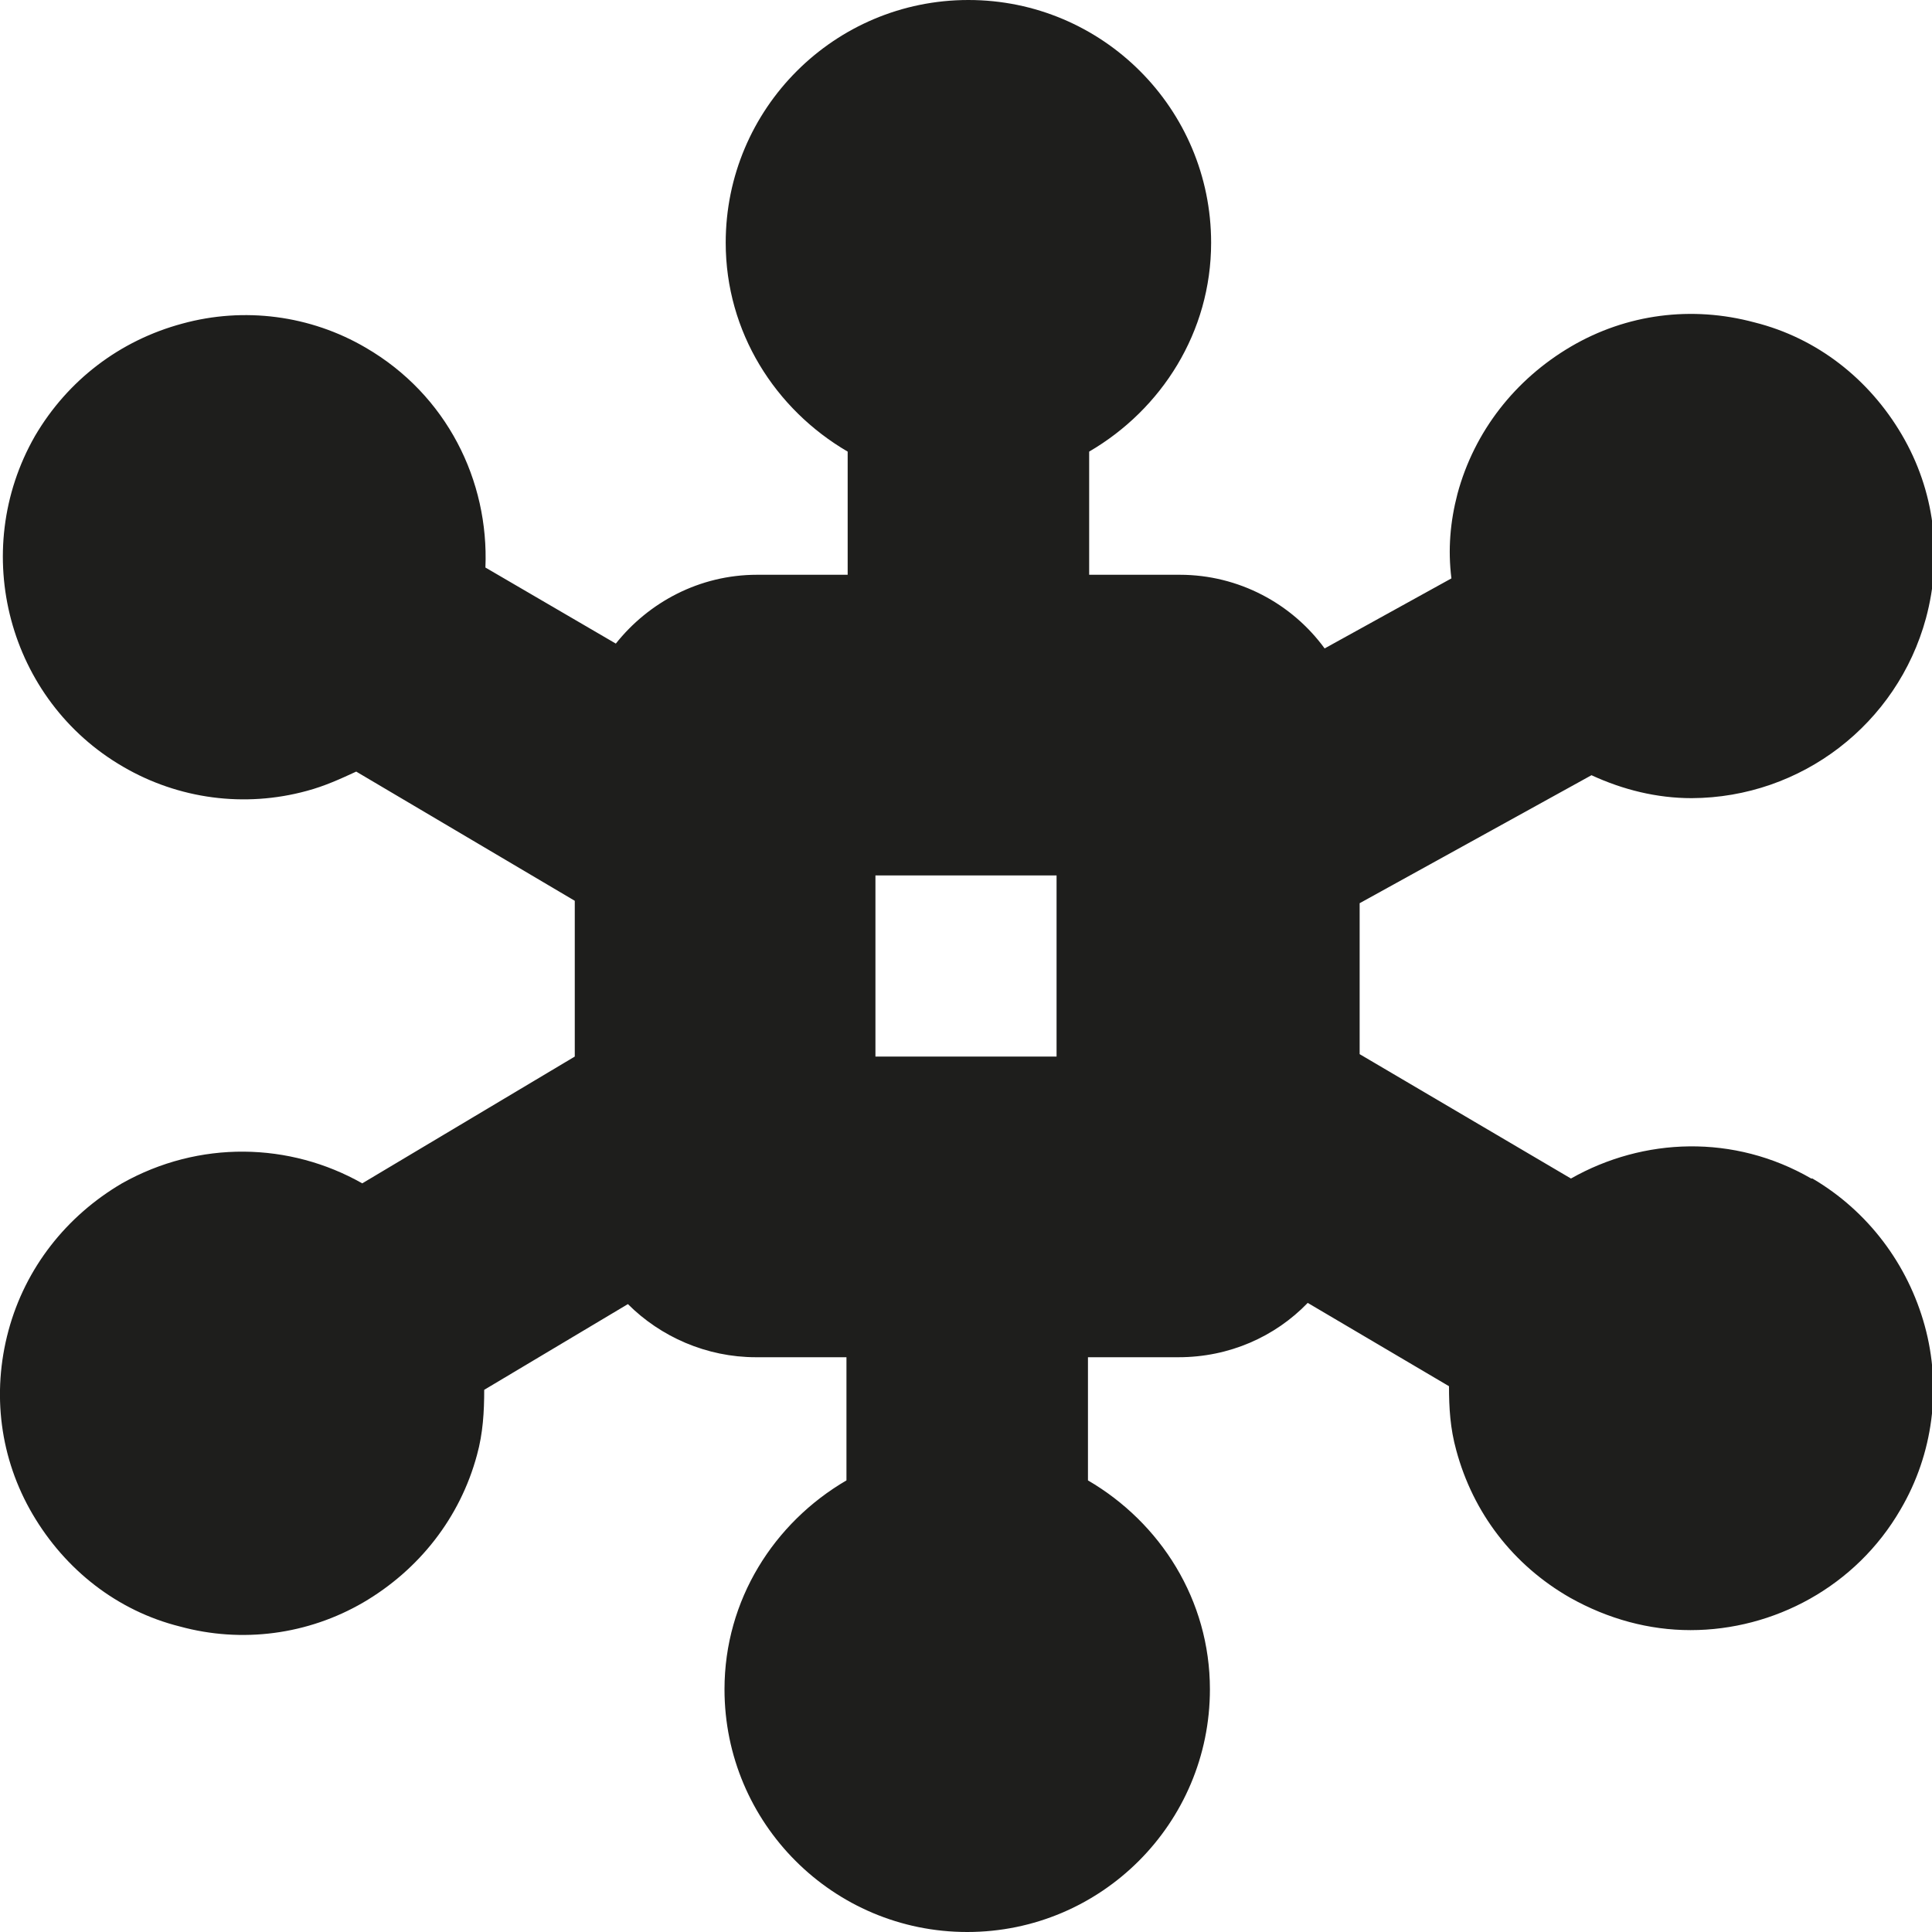
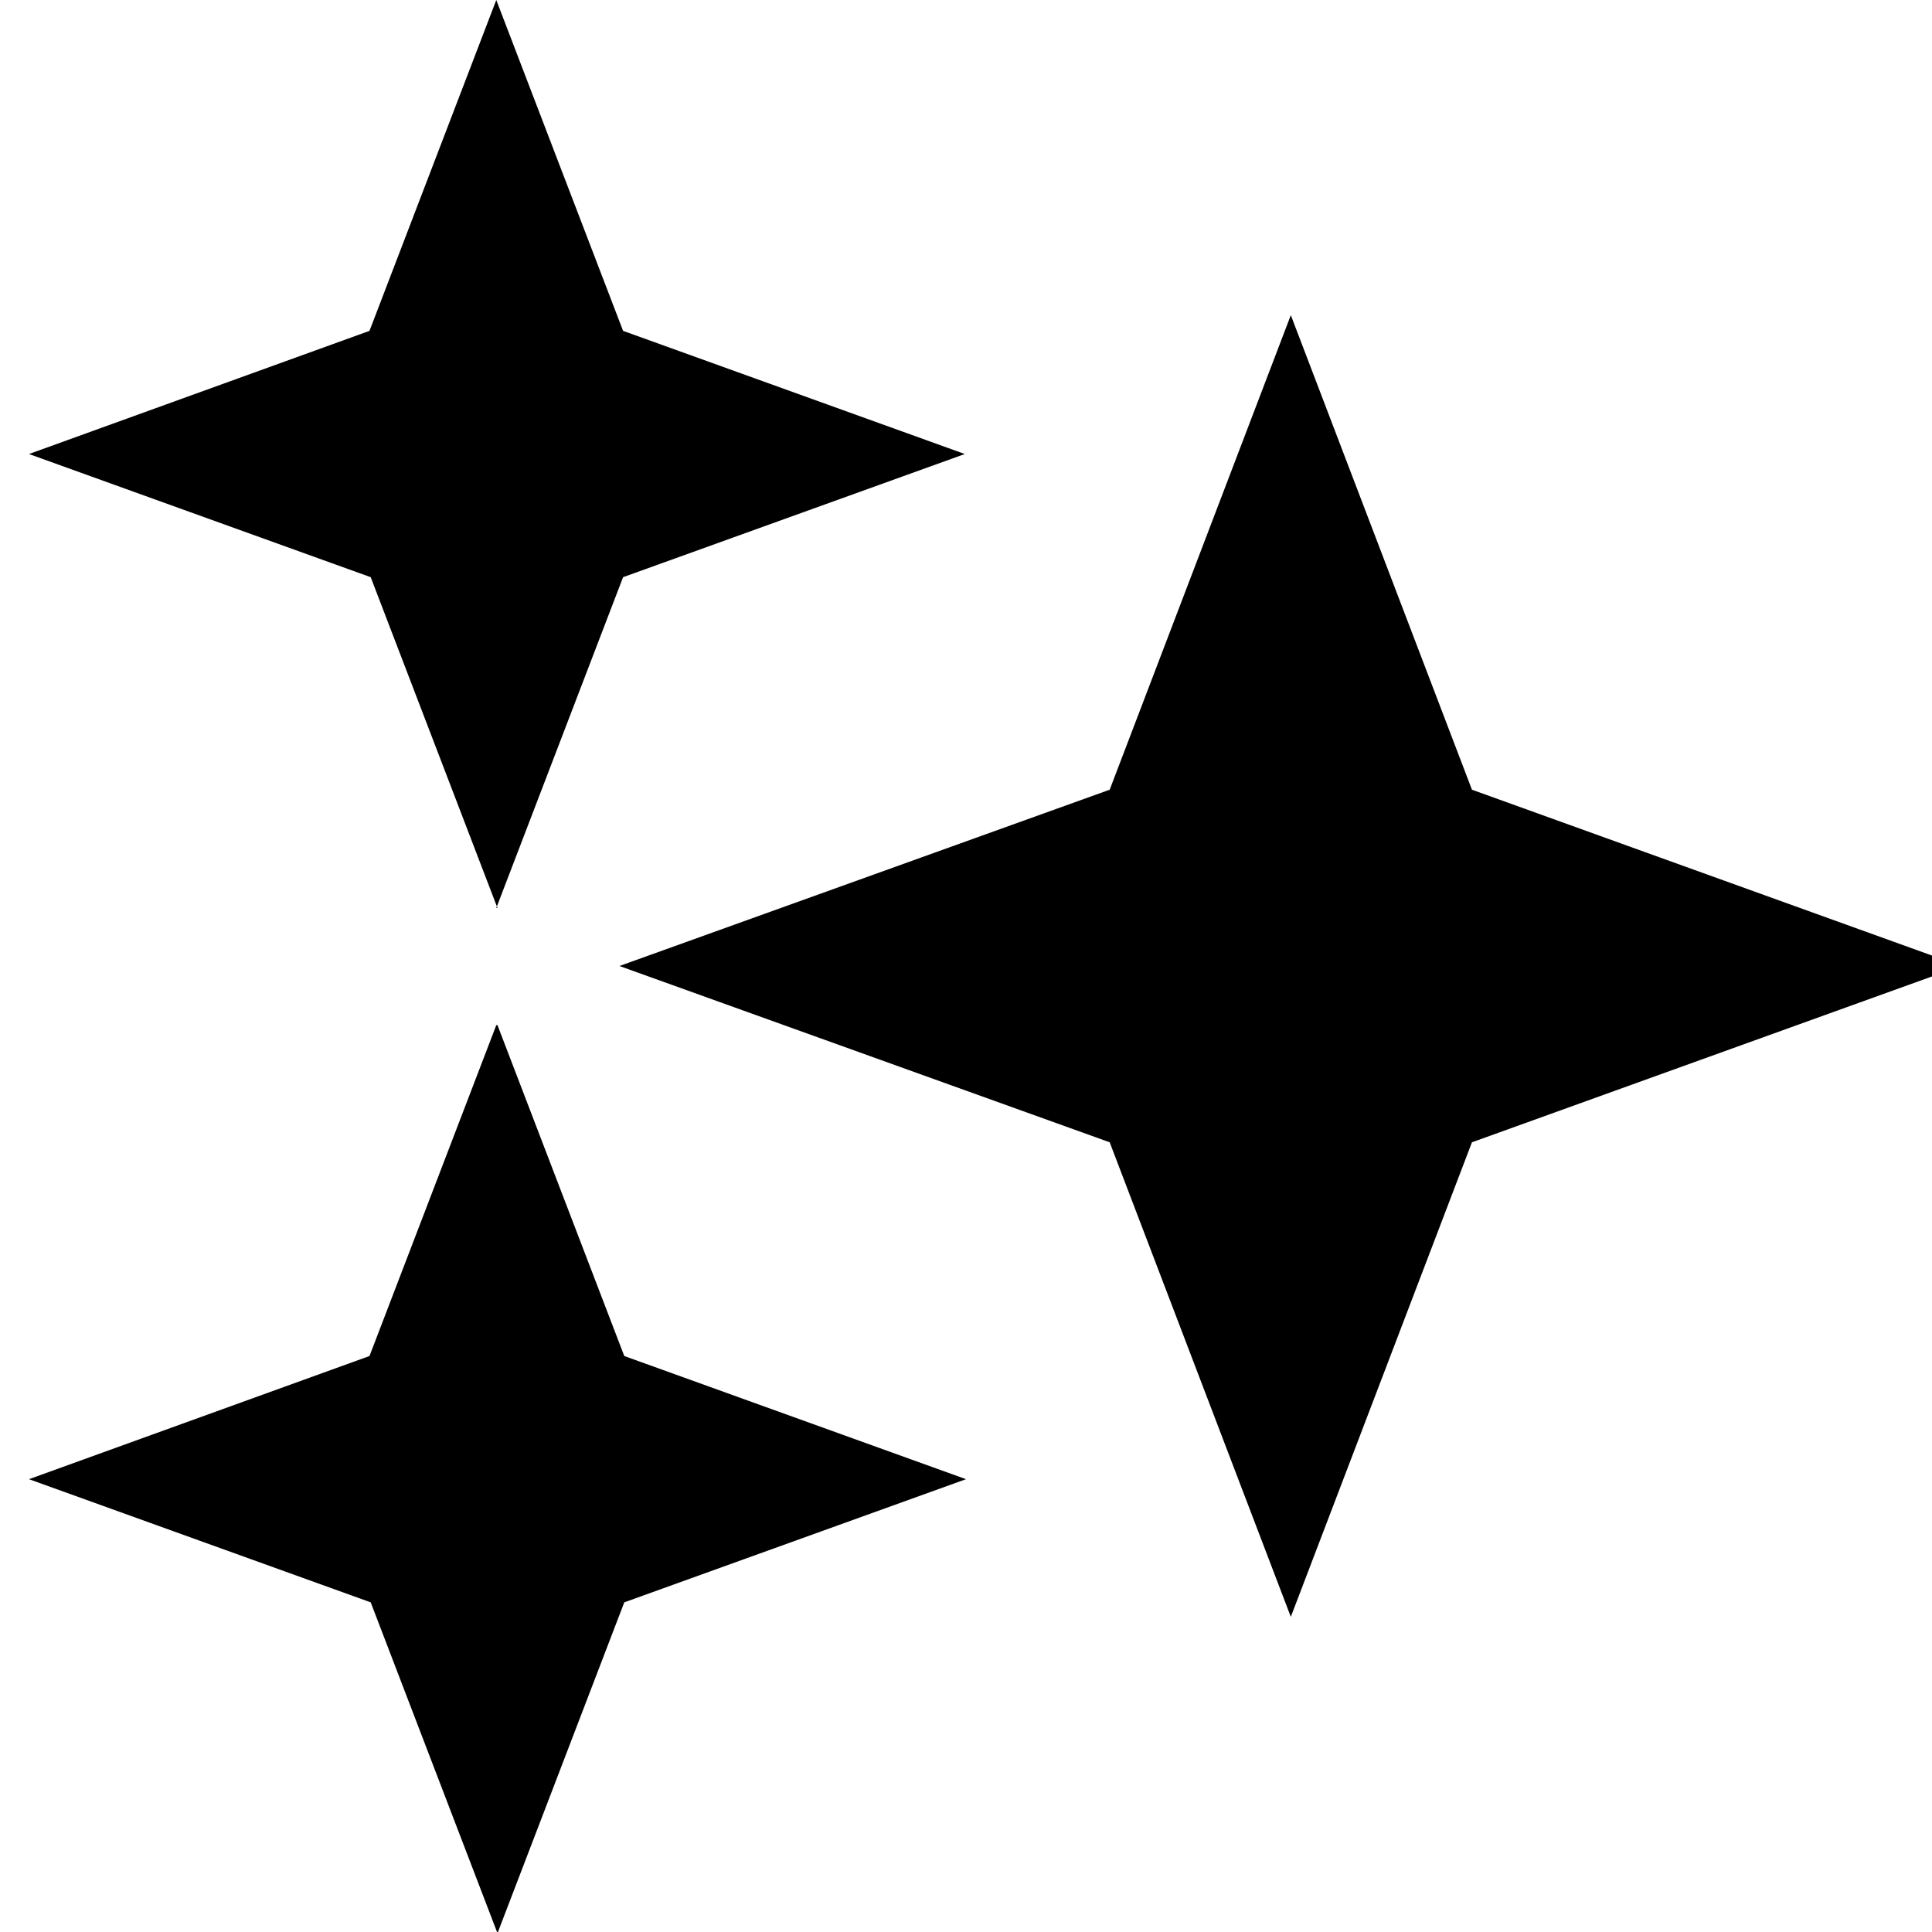
<svg xmlns="http://www.w3.org/2000/svg" viewBox="0 0 16 16">
-   <path fill="#1e1e1c" d="M15 9.76c-.64-.37-1.39-.34-1.99 0l-1.75-1.03V7.48l1.92-1.06c.26.12.54.19.83.19a2.02 2.02 0 0 0 1.94-1.49c.14-.52.07-1.06-.2-1.52s-.7-.8-1.22-.93c-.52-.14-1.06-.07-1.52.2s-.8.7-.94 1.22c-.06.23-.08.46-.05.7l-1.05.58c-.27-.37-.71-.61-1.2-.61h-.75V3.74c.6-.35 1.01-.99 1.01-1.73a2.01 2.01 0 0 0-4.02 0c0 .74.41 1.38 1.01 1.73v1.02h-.75c-.48 0-.9.23-1.17.57L4.02 4.7c.03-.72-.32-1.43-.99-1.82-.46-.27-1.01-.34-1.52-.2-.52.14-.95.47-1.22.93-.55.96-.22 2.19.73 2.74a1.98 1.98 0 0 0 1.52.2c.15-.04.28-.1.41-.16l1.81 1.07v1.29L3 9.8c-.6-.34-1.35-.36-1.99 0-.46.27-.8.7-.94 1.22s-.07 1.06.2 1.52.7.8 1.22.93a1.98 1.98 0 0 0 1.52-.2c.46-.27.8-.7.94-1.22.05-.18.06-.36.06-.54l1.19-.71c.27.27.65.44 1.06.44h.75v1.02c-.6.35-1.01.99-1.01 1.73a2.01 2.01 0 0 0 4.02 0c0-.74-.41-1.38-1.01-1.73v-1.02h.75c.42 0 .8-.17 1.07-.45l1.17.69c0 .18.01.35.06.53.14.52.47.95.94 1.22.32.18.66.27 1 .27.69 0 1.37-.36 1.74-1 .27-.46.34-1.01.2-1.52s-.47-.95-.93-1.22ZM8.75 8.75h-1.5v-1.5h1.5z" />
+   <path d="m16.24 8-4.05 1.46-1.5 3.93-1.5-3.93L5.13 8l4.06-1.46 1.5-3.93 1.5 3.93zM4.11 7.52l1.05-2.74 2.83-1.02-2.83-1.02L4.11 0 3.06 2.74.24 3.76l2.83 1.02 1.05 2.74Zm0 .97-1.05 2.74-2.82 1.02 2.83 1.02 1.05 2.74 1.05-2.74L8 12.25l-2.83-1.02-1.05-2.74Z" />
</svg>
